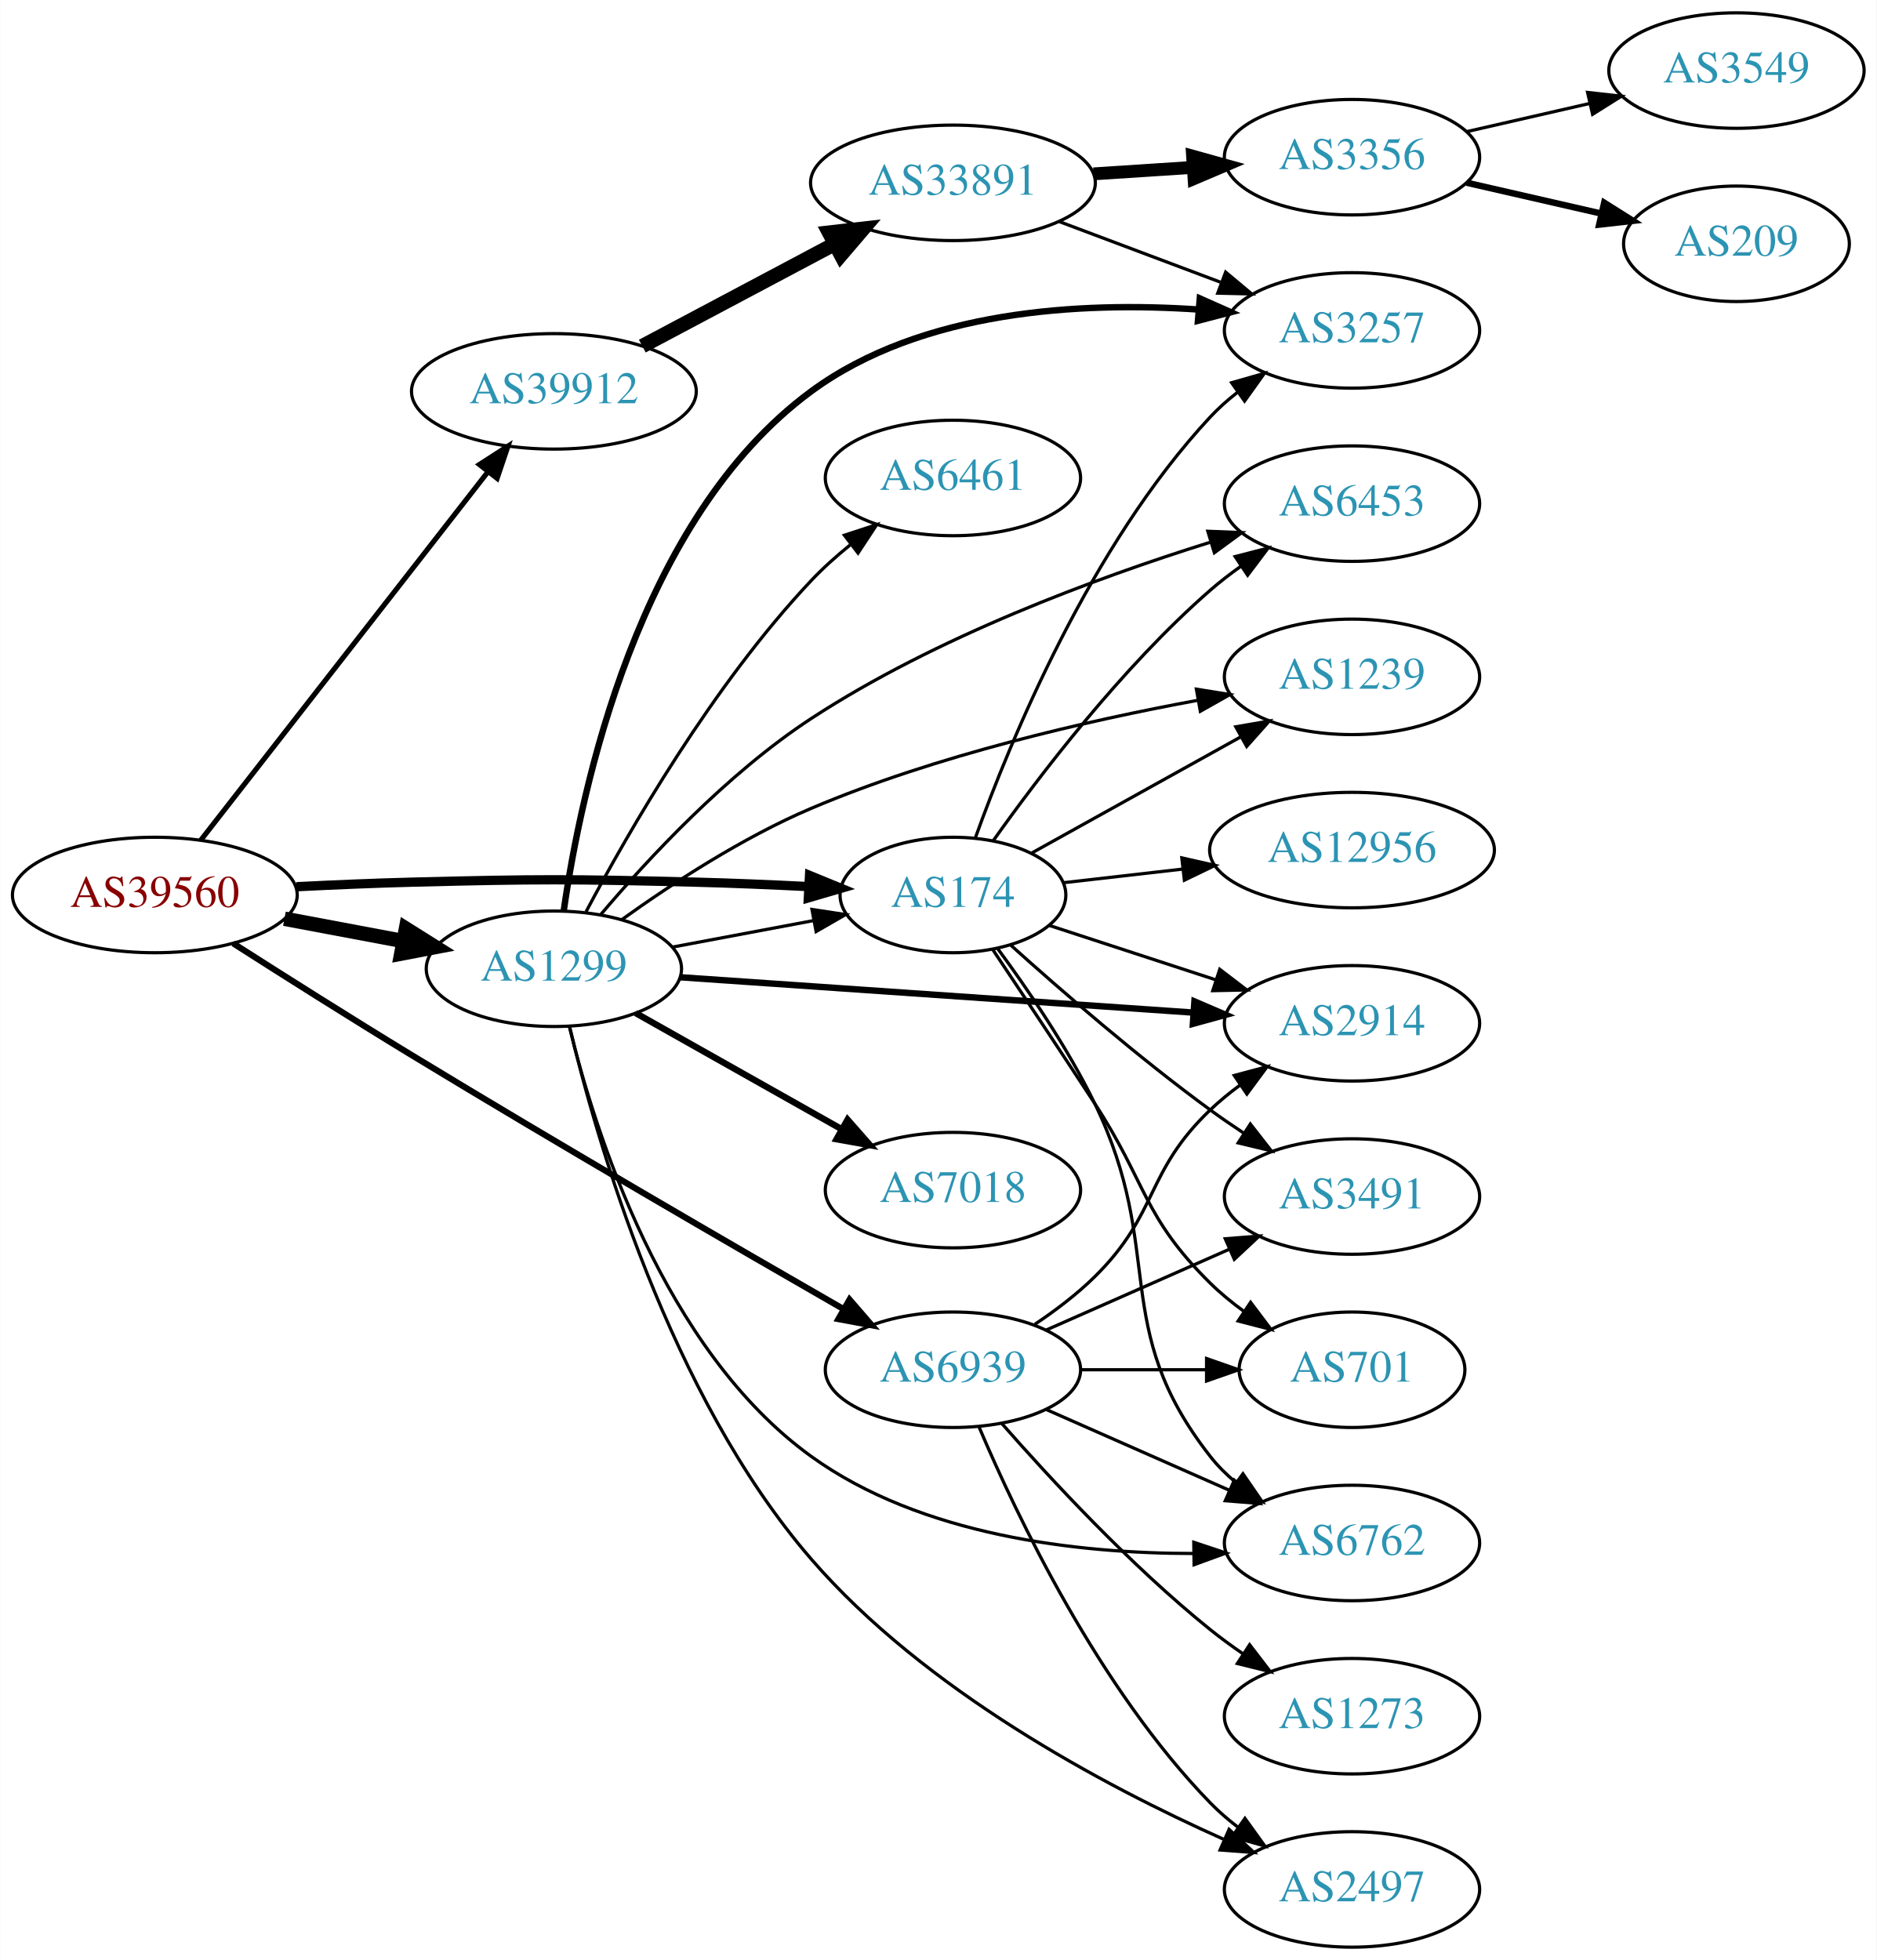
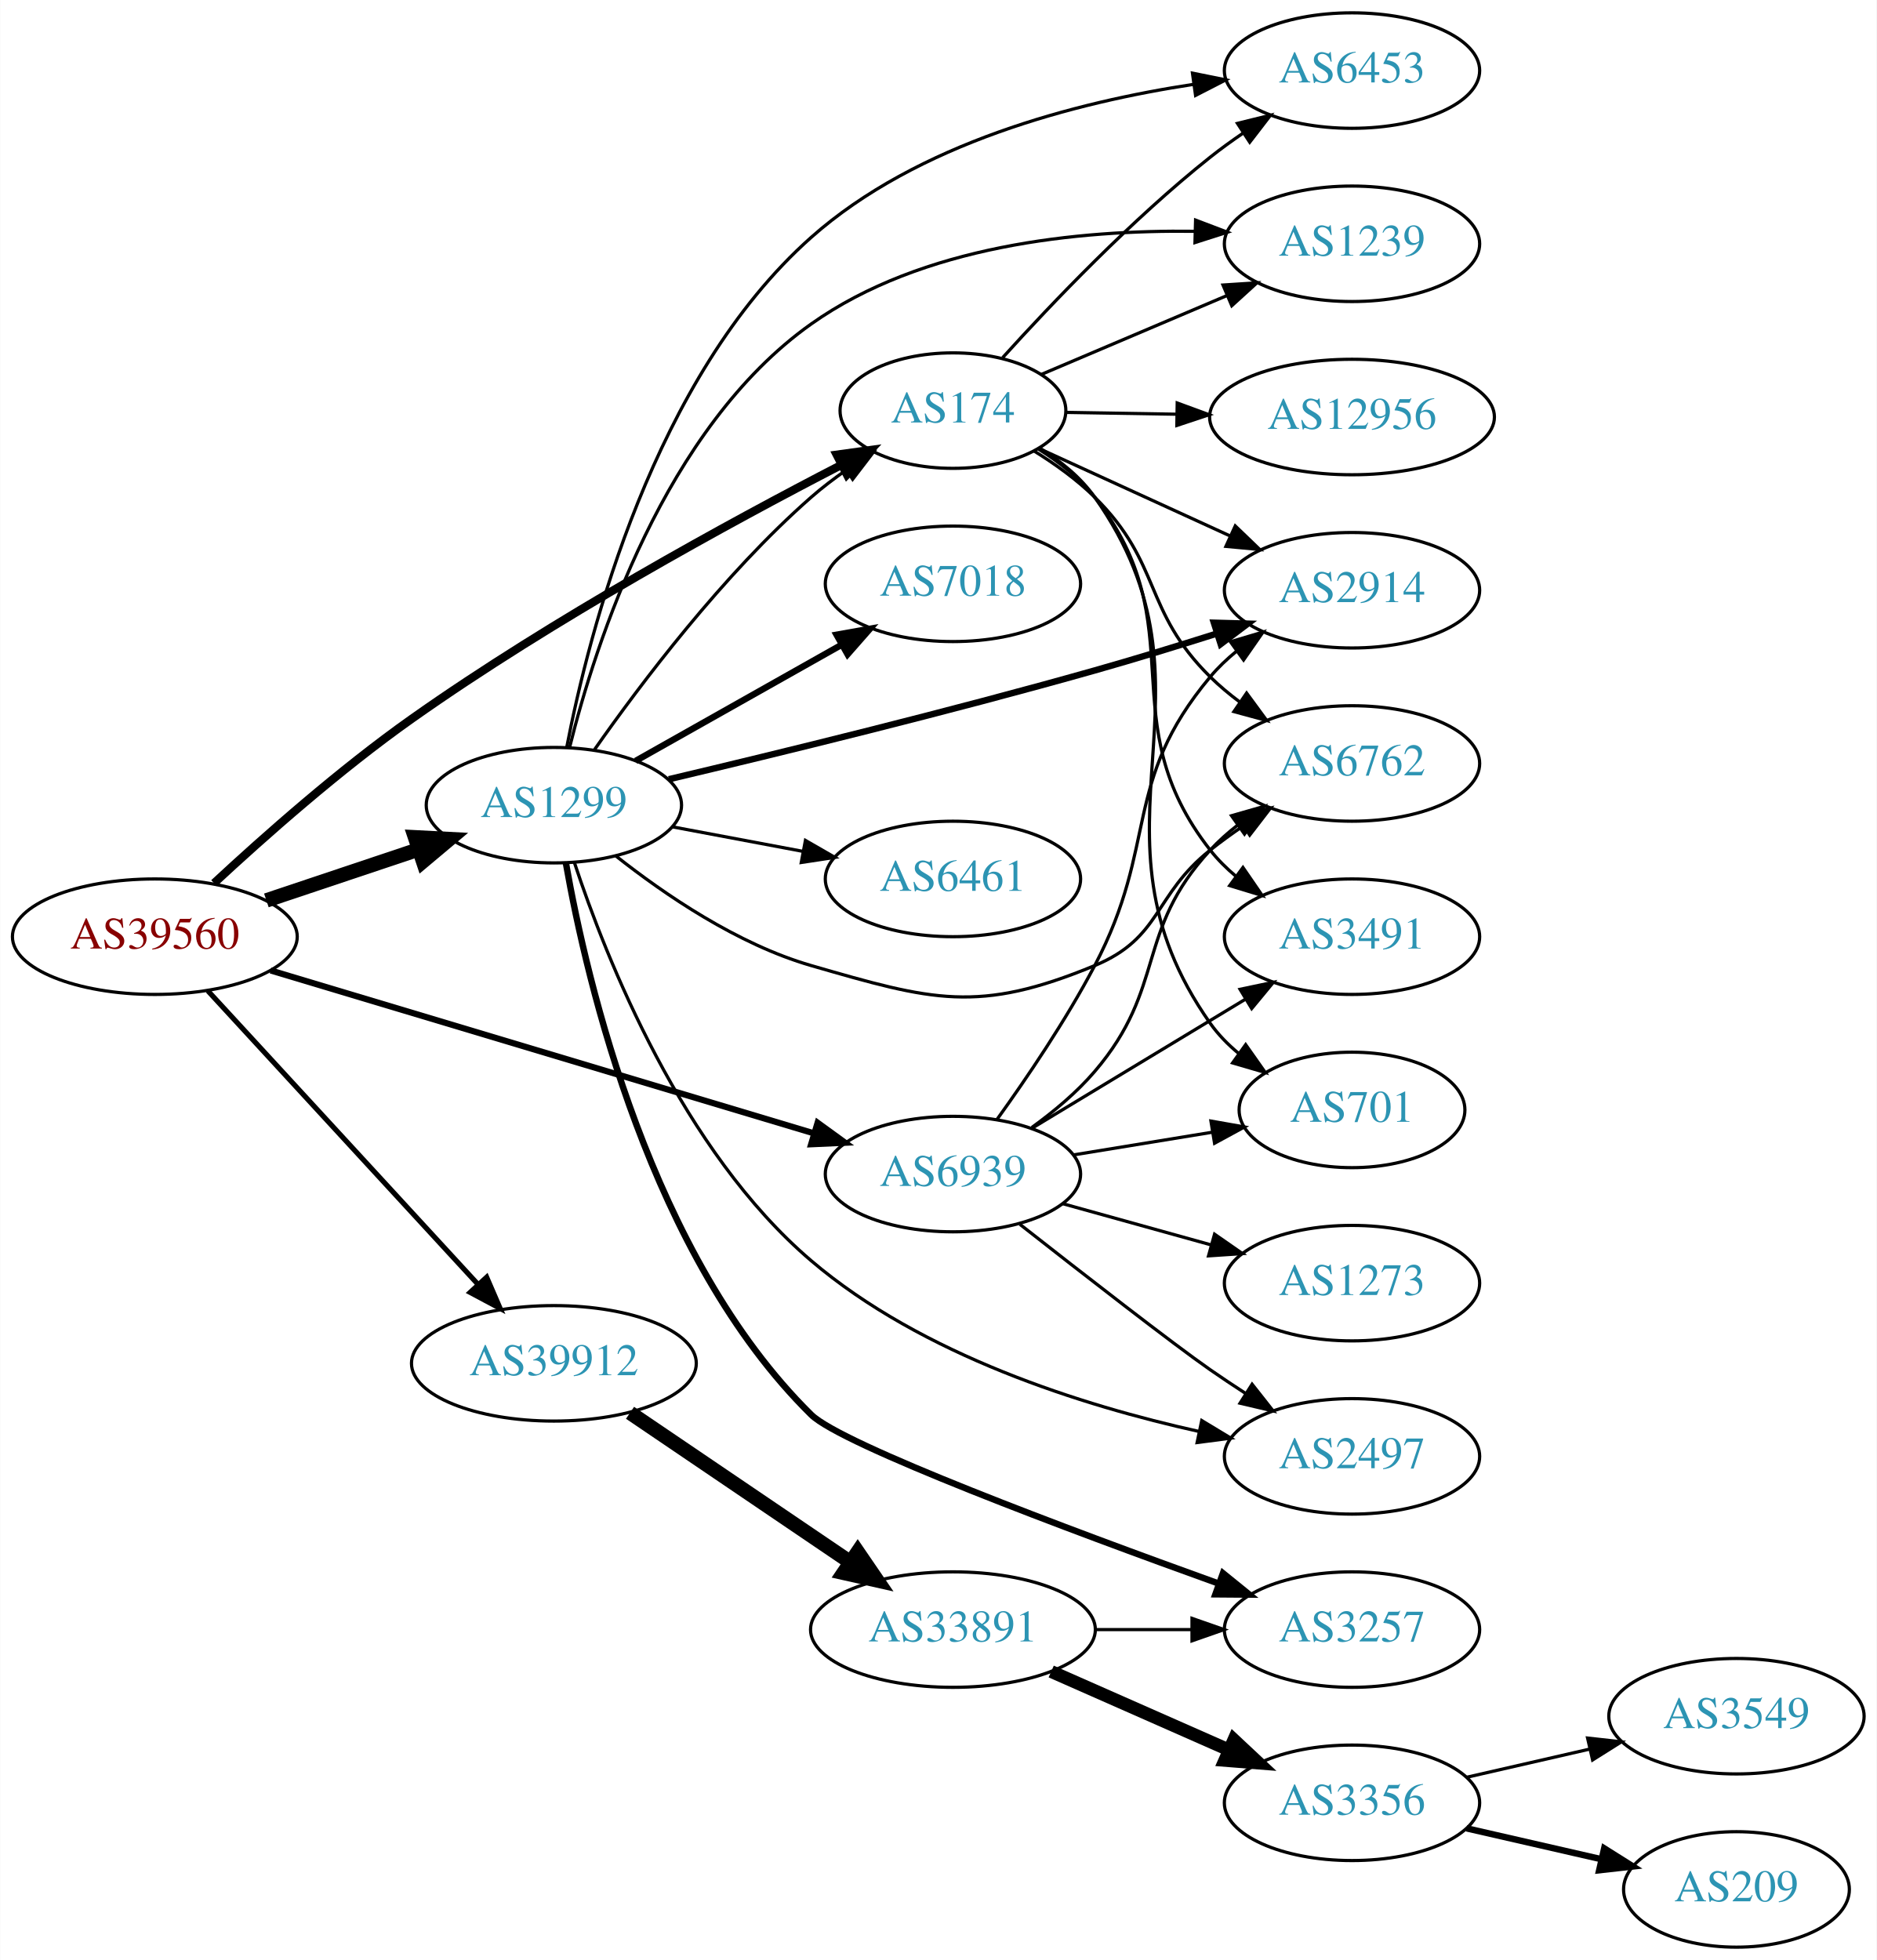
<svg xmlns="http://www.w3.org/2000/svg" xmlns:xlink="http://www.w3.org/1999/xlink" width="585pt" height="611pt" viewBox="0.00 0.00 584.86 611.00">
  <g id="graph0" class="graph" transform="scale(1 1) rotate(0) translate(4 607)">
    <polygon fill="white" stroke="none" points="-4,4 -4,-607 580.862,-607 580.862,4 -4,4" />
    <g id="node1" class="node">
      <g id="a_node1">
        <a xlink:href="/asn/39560" xlink:title="AS39560 ~ KT-NET Communications GmbH [AT]">
-           <ellipse fill="#ffffff" stroke="black" cx="44.196" cy="-328" rx="44.393" ry="18" />
-           <text text-anchor="middle" x="44.196" y="-324.3" font-family="Times,serif" font-size="14.00" fill="#880000">AS39560</text>
+           <ellipse fill="#ffffff" stroke="black" cx="44.196" cy="-315" rx="44.393" ry="18" />
+           <text text-anchor="middle" x="44.196" y="-311.3" font-family="Times,serif" font-size="14.00" fill="#880000">AS39560</text>
        </a>
      </g>
    </g>
    <g id="node2" class="node">
      <g id="a_node2">
        <a xlink:href="/asn/174" xlink:title="AS174 ~ Cogent Communications [US]">
-           <ellipse fill="#ffffff" stroke="black" cx="292.98" cy="-328" rx="35.194" ry="18" />
-           <text text-anchor="middle" x="292.98" y="-324.3" font-family="Times,serif" font-size="14.00" fill="#2c94b3">AS174</text>
+           <ellipse fill="#ffffff" stroke="black" cx="292.98" cy="-479" rx="35.194" ry="18" />
+           <text text-anchor="middle" x="292.98" y="-475.3" font-family="Times,serif" font-size="14.00" fill="#2c94b3">AS174</text>
        </a>
      </g>
    </g>
    <g id="edge1" class="edge">
-       <path fill="none" stroke="black" stroke-width="2.893" d="M88.339,-330.575C100.033,-331.165 112.694,-331.705 124.392,-332 163.665,-332.991 173.511,-332.991 212.784,-332 224.164,-331.713 236.455,-331.194 247.881,-330.623" />
-       <polygon fill="black" stroke="black" stroke-width="2.893" points="248.277,-334.107 258.08,-330.089 247.911,-327.116 248.277,-334.107" />
+       <path fill="none" stroke="black" stroke-width="2.571" d="M62.647,-331.683C78.19,-346.117 101.891,-367.111 124.392,-383 168.456,-414.116 223.321,-444.035 258.011,-461.974" />
+       <polygon fill="black" stroke="black" stroke-width="2.571" points="256.739,-465.256 267.234,-466.707 259.935,-459.028 256.739,-465.256" />
    </g>
    <g id="node3" class="node">
      <g id="a_node3">
        <a xlink:href="/asn/1299" xlink:title="AS1299 ~ Telia Carrier [EU]">
-           <ellipse fill="#ffffff" stroke="black" cx="168.588" cy="-305" rx="39.794" ry="18" />
-           <text text-anchor="middle" x="168.588" y="-301.3" font-family="Times,serif" font-size="14.00" fill="#2c94b3">AS1299</text>
+           <ellipse fill="#ffffff" stroke="black" cx="168.588" cy="-356" rx="39.794" ry="18" />
+           <text text-anchor="middle" x="168.588" y="-352.3" font-family="Times,serif" font-size="14.00" fill="#2c94b3">AS1299</text>
        </a>
      </g>
    </g>
    <g id="edge2" class="edge">
-       <path fill="none" stroke="black" stroke-width="4.5" d="M84.595,-320.596C96.388,-318.38 109.422,-315.931 121.599,-313.642" />
-       <polygon fill="black" stroke="black" stroke-width="4.5" points="122.479,-317.483 131.58,-311.767 121.025,-309.744 122.479,-317.483" />
+       <path fill="none" stroke="black" stroke-width="4.5" d="M78.964,-326.312C93.591,-331.212 110.853,-336.994 126.239,-342.148" />
+       <polygon fill="black" stroke="black" stroke-width="4.5" points="125.299,-345.986 136.032,-345.429 127.801,-338.519 125.299,-345.986" />
    </g>
    <g id="node4" class="node">
      <g id="a_node4">
        <a xlink:href="/asn/39912" xlink:title="AS39912 ~ oja.at GmbH [AT]">
-           <ellipse fill="#ffffff" stroke="black" cx="168.588" cy="-485" rx="44.393" ry="18" />
-           <text text-anchor="middle" x="168.588" y="-481.3" font-family="Times,serif" font-size="14.00" fill="#2c94b3">AS39912</text>
+           <ellipse fill="#ffffff" stroke="black" cx="168.588" cy="-182" rx="44.393" ry="18" />
+           <text text-anchor="middle" x="168.588" y="-178.3" font-family="Times,serif" font-size="14.00" fill="#2c94b3">AS39912</text>
        </a>
      </g>
    </g>
    <g id="edge3" class="edge">
-       <path fill="none" stroke="black" stroke-width="1.607" d="M58.527,-345.101C80.139,-372.824 122.926,-427.709 148.003,-459.877" />
-       <polygon fill="black" stroke="black" stroke-width="1.607" points="145.365,-462.186 154.274,-467.92 150.886,-457.882 145.365,-462.186" />
+       <path fill="none" stroke="black" stroke-width="1.607" d="M60.697,-298.155C82.008,-274.998 120.494,-233.176 145.006,-206.539" />
+       <polygon fill="black" stroke="black" stroke-width="1.607" points="147.63,-208.856 151.826,-199.128 142.479,-204.116 147.63,-208.856" />
    </g>
    <g id="node5" class="node">
      <g id="a_node5">
        <a xlink:href="/asn/6939" xlink:title="AS6939 ~ Hurricane Electric LLC [US]">
-           <ellipse fill="#ffffff" stroke="black" cx="292.98" cy="-180" rx="39.794" ry="18" />
-           <text text-anchor="middle" x="292.98" y="-176.3" font-family="Times,serif" font-size="14.00" fill="#2c94b3">AS6939</text>
+           <ellipse fill="#ffffff" stroke="black" cx="292.98" cy="-241" rx="39.794" ry="18" />
+           <text text-anchor="middle" x="292.98" y="-237.3" font-family="Times,serif" font-size="14.00" fill="#2c94b3">AS6939</text>
        </a>
      </g>
    </g>
    <g id="edge4" class="edge">
-       <path fill="none" stroke="black" stroke-width="1.929" d="M68.63,-312.912C84.325,-302.879 105.495,-289.486 124.392,-278 170.595,-249.917 224.7,-218.548 258.661,-199.038" />
-       <polygon fill="black" stroke="black" stroke-width="1.929" points="260.751,-201.875 267.683,-193.863 257.267,-195.803 260.751,-201.875" />
+       <path fill="none" stroke="black" stroke-width="1.929" d="M80.292,-304.476C124.893,-291.102 201.813,-268.037 249.627,-253.7" />
+       <polygon fill="black" stroke="black" stroke-width="1.929" points="250.793,-257.004 259.366,-250.78 248.782,-250.299 250.793,-257.004" />
    </g>
    <g id="node6" class="node">
      <g id="a_node6">
-         <a xlink:href="/asn/3257" xlink:title="AS3257 ~ GTT [DE]">
-           <ellipse fill="#ffffff" stroke="black" cx="417.373" cy="-504" rx="39.794" ry="18" />
-           <text text-anchor="middle" x="417.373" y="-500.3" font-family="Times,serif" font-size="14.00" fill="#2c94b3">AS3257</text>
+         <a xlink:href="/asn/2914" xlink:title="AS2914 ~ NTT America, Inc. [US]">
+           <ellipse fill="#ffffff" stroke="black" cx="417.373" cy="-423" rx="39.794" ry="18" />
+           <text text-anchor="middle" x="417.373" y="-419.3" font-family="Times,serif" font-size="14.00" fill="#2c94b3">AS2914</text>
        </a>
      </g>
    </g>
    <g id="edge5" class="edge">
-       <path fill="none" stroke="black" d="M299.998,-345.905C310.782,-375.896 335.821,-436.93 373.176,-477 375.739,-479.749 378.642,-482.33 381.701,-484.722" />
-       <polygon fill="black" stroke="black" points="379.847,-487.697 390.036,-490.6 383.881,-481.977 379.847,-487.697" />
+       <path fill="none" stroke="black" d="M319.638,-467.261C336.987,-459.323 360.167,-448.717 379.487,-439.877" />
+       <polygon fill="black" stroke="black" points="380.982,-443.042 388.619,-435.699 378.069,-436.677 380.982,-443.042" />
    </g>
    <g id="node7" class="node">
      <g id="a_node7">
        <a xlink:href="/asn/6762" xlink:title="AS6762 ~ TELECOM ITALIA SPARKLE S.p.A. [IT]">
-           <ellipse fill="#ffffff" stroke="black" cx="417.373" cy="-126" rx="39.794" ry="18" />
-           <text text-anchor="middle" x="417.373" y="-122.3" font-family="Times,serif" font-size="14.00" fill="#2c94b3">AS6762</text>
+           <ellipse fill="#ffffff" stroke="black" cx="417.373" cy="-369" rx="39.794" ry="18" />
+           <text text-anchor="middle" x="417.373" y="-365.3" font-family="Times,serif" font-size="14.00" fill="#2c94b3">AS6762</text>
        </a>
      </g>
    </g>
    <g id="edge6" class="edge">
-       <path fill="none" stroke="black" d="M306.859,-311.378C316.236,-298.673 328.724,-280.435 337.176,-263 359.617,-216.712 341.466,-193.504 373.176,-153 375.493,-150.04 378.232,-147.319 381.187,-144.839" />
-       <polygon fill="black" stroke="black" points="383.38,-147.571 389.379,-138.838 379.244,-141.924 383.38,-147.571" />
+       <path fill="none" stroke="black" d="M318.218,-466.443C324.804,-462.367 331.639,-457.468 337.176,-452 358.231,-431.211 352.122,-416.789 373.176,-396 375.999,-393.214 379.157,-390.575 382.448,-388.118" />
+       <polygon fill="black" stroke="black" points="384.516,-390.944 390.785,-382.402 380.558,-385.17 384.516,-390.944" />
    </g>
    <g id="node8" class="node">
      <g id="a_node8">
-         <a xlink:href="/asn/701" xlink:title="AS701 ~ UUNET [US]">
-           <ellipse fill="#ffffff" stroke="black" cx="417.373" cy="-180" rx="35.194" ry="18" />
-           <text text-anchor="middle" x="417.373" y="-176.3" font-family="Times,serif" font-size="14.00" fill="#2c94b3">AS701</text>
+         <a xlink:href="/asn/12956" xlink:title="AS12956 ~ TELXIUS [ES]">
+           <ellipse fill="#ffffff" stroke="black" cx="417.373" cy="-477" rx="44.393" ry="18" />
+           <text text-anchor="middle" x="417.373" y="-473.3" font-family="Times,serif" font-size="14.00" fill="#2c94b3">AS12956</text>
        </a>
      </g>
    </g>
    <g id="edge7" class="edge">
-       <path fill="none" stroke="black" d="M305.42,-310.94C314.168,-297.857 326.501,-279.332 337.176,-263 353.365,-238.233 352.122,-227.789 373.176,-207 376.378,-203.839 380.013,-200.868 383.783,-198.136" />
-       <polygon fill="black" stroke="black" points="385.763,-201.022 392.135,-192.557 381.875,-195.201 385.763,-201.022" />
+       <path fill="none" stroke="black" d="M328.073,-478.443C338.796,-478.268 350.91,-478.07 362.651,-477.878" />
+       <polygon fill="black" stroke="black" points="362.887,-481.375 372.829,-477.712 362.773,-474.376 362.887,-481.375" />
    </g>
    <g id="node9" class="node">
      <g id="a_node9">
-         <a xlink:href="/asn/6453" xlink:title="AS6453 ~ TATA COMMUNICATIONS (AMERICA) INC [US]">
-           <ellipse fill="#ffffff" stroke="black" cx="417.373" cy="-450" rx="39.794" ry="18" />
-           <text text-anchor="middle" x="417.373" y="-446.3" font-family="Times,serif" font-size="14.00" fill="#2c94b3">AS6453</text>
+         <a xlink:href="/asn/701" xlink:title="AS701 ~ UUNET [US]">
+           <ellipse fill="#ffffff" stroke="black" cx="417.373" cy="-261" rx="35.194" ry="18" />
+           <text text-anchor="middle" x="417.373" y="-257.3" font-family="Times,serif" font-size="14.00" fill="#2c94b3">AS701</text>
        </a>
      </g>
    </g>
    <g id="edge8" class="edge">
-       <path fill="none" stroke="black" d="M305.475,-344.837C319.77,-364.986 345.667,-399.006 373.176,-423 376.165,-425.607 379.432,-428.129 382.789,-430.516" />
-       <polygon fill="black" stroke="black" points="380.948,-433.496 391.207,-436.142 384.838,-427.676 380.948,-433.496" />
+       <path fill="none" stroke="black" d="M320.029,-467.317C326.481,-463.303 332.794,-458.216 337.176,-452 380.178,-391.011 330.175,-348.989 373.176,-288 375.642,-284.504 378.718,-281.364 382.086,-278.572" />
+       <polygon fill="black" stroke="black" points="384.224,-281.346 390.324,-272.683 380.153,-275.651 384.224,-281.346" />
    </g>
    <g id="node10" class="node">
      <g id="a_node10">
-         <a xlink:href="/asn/12956" xlink:title="AS12956 ~ TELXIUS [ES]">
-           <ellipse fill="#ffffff" stroke="black" cx="417.373" cy="-342" rx="44.393" ry="18" />
-           <text text-anchor="middle" x="417.373" y="-338.3" font-family="Times,serif" font-size="14.00" fill="#2c94b3">AS12956</text>
+         <a xlink:href="/asn/6453" xlink:title="AS6453 ~ TATA COMMUNICATIONS (AMERICA) INC [US]">
+           <ellipse fill="#ffffff" stroke="black" cx="417.373" cy="-585" rx="39.794" ry="18" />
+           <text text-anchor="middle" x="417.373" y="-581.3" font-family="Times,serif" font-size="14.00" fill="#2c94b3">AS6453</text>
        </a>
      </g>
    </g>
    <g id="edge9" class="edge">
-       <path fill="none" stroke="black" d="M327.425,-331.826C338.929,-333.142 352.094,-334.647 364.705,-336.09" />
-       <polygon fill="black" stroke="black" points="364.326,-339.569 374.659,-337.228 365.121,-332.615 364.326,-339.569" />
+       <path fill="none" stroke="black" d="M308.491,-495.527C323.684,-512.318 348.696,-538.549 373.176,-558 376.448,-560.599 379.984,-563.159 383.574,-565.605" />
+       <polygon fill="black" stroke="black" points="381.666,-568.539 391.953,-571.072 385.49,-562.676 381.666,-568.539" />
    </g>
    <g id="node11" class="node">
      <g id="a_node11">
-         <a xlink:href="/asn/2914" xlink:title="AS2914 ~ NTT America, Inc. [US]">
-           <ellipse fill="#ffffff" stroke="black" cx="417.373" cy="-288" rx="39.794" ry="18" />
-           <text text-anchor="middle" x="417.373" y="-284.3" font-family="Times,serif" font-size="14.00" fill="#2c94b3">AS2914</text>
+         <a xlink:href="/asn/3491" xlink:title="AS3491 ~ PCCW Global, Inc. [US]">
+           <ellipse fill="#ffffff" stroke="black" cx="417.373" cy="-315" rx="39.794" ry="18" />
+           <text text-anchor="middle" x="417.373" y="-311.3" font-family="Times,serif" font-size="14.00" fill="#2c94b3">AS3491</text>
        </a>
      </g>
    </g>
    <g id="edge10" class="edge">
-       <path fill="none" stroke="black" d="M322.986,-318.521C338.468,-313.461 357.793,-307.145 374.84,-301.574" />
-       <polygon fill="black" stroke="black" points="376.149,-304.828 384.567,-298.395 373.975,-298.174 376.149,-304.828" />
+       <path fill="none" stroke="black" d="M319.625,-467.017C326.075,-463.001 332.488,-457.989 337.176,-452 368.887,-411.496 341.466,-382.504 373.176,-342 375.493,-339.04 378.232,-336.319 381.187,-333.839" />
+       <polygon fill="black" stroke="black" points="383.38,-336.571 389.379,-327.838 379.244,-330.924 383.38,-336.571" />
    </g>
    <g id="node12" class="node">
      <g id="a_node12">
-         <a xlink:href="/asn/3491" xlink:title="AS3491 ~ PCCW Global, Inc. [US]">
-           <ellipse fill="#ffffff" stroke="black" cx="417.373" cy="-234" rx="39.794" ry="18" />
-           <text text-anchor="middle" x="417.373" y="-230.3" font-family="Times,serif" font-size="14.00" fill="#2c94b3">AS3491</text>
+         <a xlink:href="/asn/1239" xlink:title="AS1239 ~ Sprint [US]">
+           <ellipse fill="#ffffff" stroke="black" cx="417.373" cy="-531" rx="39.794" ry="18" />
+           <text text-anchor="middle" x="417.373" y="-527.3" font-family="Times,serif" font-size="14.00" fill="#2c94b3">AS1239</text>
        </a>
      </g>
    </g>
    <g id="edge11" class="edge">
-       <path fill="none" stroke="black" d="M311.009,-312.353C326.664,-298.274 350.773,-277.349 373.176,-261 376.552,-258.537 380.153,-256.063 383.781,-253.667" />
-       <polygon fill="black" stroke="black" points="385.681,-256.606 392.203,-248.256 381.898,-250.716 385.681,-256.606" />
+       <path fill="none" stroke="black" d="M320.538,-490.283C337.421,-497.456 359.549,-506.858 378.288,-514.819" />
+       <polygon fill="black" stroke="black" points="377.16,-518.143 387.733,-518.832 379.897,-511.7 377.16,-518.143" />
+     </g>
+     <g id="edge19" class="edge">
+       <path fill="none" stroke="black" d="M181.298,-373.386C195.609,-393.801 221.329,-427.928 248.784,-452 252.167,-454.966 255.912,-457.82 259.74,-460.488" />
+       <polygon fill="black" stroke="black" points="257.868,-463.446 268.148,-466.007 261.709,-457.594 257.868,-463.446" />
+     </g>
+     <g id="edge13" class="edge">
+       <path fill="none" stroke="black" stroke-width="2" d="M204.414,-364.081C238.424,-372.125 291.574,-385.101 337.176,-398 349.533,-401.495 362.877,-405.584 375.026,-409.431" />
+       <polygon fill="black" stroke="black" stroke-width="2" points="374.312,-412.877 384.903,-412.587 376.442,-406.209 374.312,-412.877" />
+     </g>
+     <g id="edge14" class="edge">
+       <path fill="none" stroke="black" d="M187.946,-340.138C203.118,-328.142 225.823,-312.642 248.784,-306 286.523,-295.084 300.881,-290.966 337.176,-306 358.081,-314.659 355.469,-327.913 373.176,-342 376.447,-344.602 379.981,-347.162 383.571,-349.609" />
+       <polygon fill="black" stroke="black" points="381.662,-352.543 391.95,-355.077 385.487,-346.681 381.662,-352.543" />
+     </g>
+     <g id="edge20" class="edge">
+       <path fill="none" stroke="black" d="M172.569,-373.941C179.427,-409.545 199.668,-489.444 248.784,-533 281.91,-562.376 331.438,-575.157 368.068,-580.718" />
+       <polygon fill="black" stroke="black" points="367.646,-584.193 378.033,-582.103 368.61,-577.259 367.646,-584.193" />
+     </g>
+     <g id="edge16" class="edge">
+       <path fill="none" stroke="black" d="M173.5,-374.063C181.508,-406.339 203.014,-473.562 248.784,-506 283.408,-530.538 332.227,-535.36 368.248,-534.894" />
+       <polygon fill="black" stroke="black" points="368.614,-538.385 378.516,-534.615 368.424,-531.388 368.614,-538.385" />
    </g>
    <g id="node13" class="node">
      <g id="a_node13">
-         <a xlink:href="/asn/1239" xlink:title="AS1239 ~ Sprint [US]">
-           <ellipse fill="#ffffff" stroke="black" cx="417.373" cy="-396" rx="39.794" ry="18" />
-           <text text-anchor="middle" x="417.373" y="-392.3" font-family="Times,serif" font-size="14.00" fill="#2c94b3">AS1239</text>
+         <a xlink:href="/asn/2497" xlink:title="AS2497 ~ Internet Initiative Japan Inc. [JP]">
+           <ellipse fill="#ffffff" stroke="black" cx="417.373" cy="-153" rx="39.794" ry="18" />
+           <text text-anchor="middle" x="417.373" y="-149.3" font-family="Times,serif" font-size="14.00" fill="#2c94b3">AS2497</text>
        </a>
      </g>
    </g>
    <g id="edge12" class="edge">
-       <path fill="none" stroke="black" d="M317.579,-341.111C336.095,-351.398 362.108,-365.851 382.794,-377.344" />
-       <polygon fill="black" stroke="black" points="381.145,-380.432 391.586,-382.229 384.545,-374.313 381.145,-380.432" />
-     </g>
-     <g id="edge21" class="edge">
-       <path fill="none" stroke="black" d="M205.648,-311.776C219.379,-314.357 235.154,-317.321 249.432,-320.004" />
-       <polygon fill="black" stroke="black" points="249.038,-323.492 259.513,-321.899 250.331,-316.612 249.038,-323.492" />
-     </g>
-     <g id="edge13" class="edge">
-       <path fill="none" stroke="black" stroke-width="2" d="M171.679,-323.205C177.01,-360.46 194.759,-445.227 248.784,-485 283.231,-510.359 332.934,-512.964 369.266,-510.525" />
-       <polygon fill="black" stroke="black" stroke-width="2" points="369.929,-513.983 379.607,-509.673 369.353,-507.006 369.929,-513.983" />
-     </g>
-     <g id="edge17" class="edge">
-       <path fill="none" stroke="black" d="M173.399,-287.011C181.296,-254.501 202.698,-186.258 248.784,-153 283.15,-128.2 331.789,-122.743 367.822,-122.722" />
-       <polygon fill="black" stroke="black" points="368.051,-126.225 378.098,-122.862 368.146,-119.226 368.051,-126.225" />
-     </g>
-     <g id="edge20" class="edge">
-       <path fill="none" stroke="black" d="M183.196,-321.906C197.854,-339.201 222.618,-365.892 248.784,-383 287.692,-408.439 337.787,-426.894 373.036,-437.917" />
-       <polygon fill="black" stroke="black" points="372.429,-441.391 383.016,-440.964 374.473,-434.696 372.429,-441.391" />
-     </g>
-     <g id="edge15" class="edge">
-       <path fill="none" stroke="black" stroke-width="2" d="M207.878,-302.362C250.924,-299.397 320.911,-294.576 367.778,-291.347" />
-       <polygon fill="black" stroke="black" stroke-width="2" points="368.258,-294.823 377.993,-290.644 367.777,-287.839 368.258,-294.823" />
-     </g>
-     <g id="edge16" class="edge">
-       <path fill="none" stroke="black" d="M189.747,-320.314C205.178,-331.376 227.382,-345.912 248.784,-355 287.762,-371.551 334.8,-382.325 369.108,-388.656" />
-       <polygon fill="black" stroke="black" points="368.864,-392.168 379.323,-390.479 370.094,-385.276 368.864,-392.168" />
+       <path fill="none" stroke="black" d="M174.989,-338.073C184.865,-308.221 208.601,-248.23 248.784,-214 283.363,-184.544 333.348,-168.816 369.725,-160.755" />
+       <polygon fill="black" stroke="black" points="370.534,-164.161 379.6,-158.68 369.094,-157.311 370.534,-164.161" />
    </g>
    <g id="node14" class="node">
      <g id="a_node14">
-         <a xlink:href="/asn/7018" xlink:title="AS7018 ~ AT&amp;T Services, Inc. [US]">
-           <ellipse fill="#ffffff" stroke="black" cx="292.98" cy="-236" rx="39.794" ry="18" />
-           <text text-anchor="middle" x="292.98" y="-232.3" font-family="Times,serif" font-size="14.00" fill="#2c94b3">AS7018</text>
-         </a>
-       </g>
-     </g>
-     <g id="edge14" class="edge">
-       <path fill="none" stroke="black" stroke-width="2" d="M194.062,-291.203C212.452,-280.835 237.864,-266.509 258.191,-255.049" />
-       <polygon fill="black" stroke="black" stroke-width="2" points="260.137,-257.97 267.13,-250.01 256.7,-251.872 260.137,-257.97" />
+         <a xlink:href="/asn/3257" xlink:title="AS3257 ~ GTT [DE]">
+           <ellipse fill="#ffffff" stroke="black" cx="417.373" cy="-99" rx="39.794" ry="18" />
+           <text text-anchor="middle" x="417.373" y="-95.3" font-family="Times,serif" font-size="14.00" fill="#2c94b3">AS3257</text>
+         </a>
+       </g>
+     </g>
+     <g id="edge15" class="edge">
+       <path fill="none" stroke="black" stroke-width="2" d="M172.328,-337.968C178.874,-300.856 198.768,-215.291 248.784,-166 258.291,-156.631 329.377,-130.055 375.864,-113.326" />
+       <polygon fill="black" stroke="black" stroke-width="2" points="377.147,-116.585 385.379,-109.916 374.785,-109.995 377.147,-116.585" />
    </g>
    <g id="node15" class="node">
      <g id="a_node15">
-         <a xlink:href="/asn/2497" xlink:title="AS2497 ~ Internet Initiative Japan Inc. [JP]">
-           <ellipse fill="#ffffff" stroke="black" cx="417.373" cy="-18" rx="39.794" ry="18" />
-           <text text-anchor="middle" x="417.373" y="-14.3" font-family="Times,serif" font-size="14.00" fill="#2c94b3">AS2497</text>
-         </a>
-       </g>
-     </g>
-     <g id="edge18" class="edge">
-       <path fill="none" stroke="black" d="M173.443,-287.103C181.808,-251.794 204.535,-172.162 248.784,-121 284.16,-80.098 339.893,-50.388 377.264,-33.673" />
-       <polygon fill="black" stroke="black" points="379.05,-36.712 386.815,-29.505 376.25,-30.297 379.05,-36.712" />
+         <a xlink:href="/asn/7018" xlink:title="AS7018 ~ AT&amp;T Services, Inc. [US]">
+           <ellipse fill="#ffffff" stroke="black" cx="292.98" cy="-425" rx="39.794" ry="18" />
+           <text text-anchor="middle" x="292.98" y="-421.3" font-family="Times,serif" font-size="14.00" fill="#2c94b3">AS7018</text>
+         </a>
+       </g>
+     </g>
+     <g id="edge17" class="edge">
+       <path fill="none" stroke="black" stroke-width="2" d="M194.062,-369.797C212.452,-380.165 237.864,-394.491 258.191,-405.951" />
+       <polygon fill="black" stroke="black" stroke-width="2" points="256.7,-409.128 267.13,-410.99 260.137,-403.03 256.7,-409.128" />
    </g>
    <g id="node16" class="node">
      <g id="a_node16">
        <a xlink:href="/asn/6461" xlink:title="AS6461 ~ Zayo Bandwidth [US]">
-           <ellipse fill="#ffffff" stroke="black" cx="292.98" cy="-458" rx="39.794" ry="18" />
-           <text text-anchor="middle" x="292.98" y="-454.3" font-family="Times,serif" font-size="14.00" fill="#2c94b3">AS6461</text>
-         </a>
-       </g>
-     </g>
-     <g id="edge19" class="edge">
-       <path fill="none" stroke="black" d="M178.623,-322.801C191.807,-347.694 218.114,-393.496 248.784,-426 252.453,-429.888 256.643,-433.639 260.937,-437.118" />
-       <polygon fill="black" stroke="black" points="259.141,-440.151 269.212,-443.441 263.391,-434.588 259.141,-440.151" />
+           <ellipse fill="#ffffff" stroke="black" cx="292.98" cy="-333" rx="39.794" ry="18" />
+           <text text-anchor="middle" x="292.98" y="-329.3" font-family="Times,serif" font-size="14.00" fill="#2c94b3">AS6461</text>
+         </a>
+       </g>
+     </g>
+     <g id="edge18" class="edge">
+       <path fill="none" stroke="black" d="M205.648,-349.224C218.347,-346.837 232.794,-344.122 246.188,-341.605" />
+       <polygon fill="black" stroke="black" points="246.997,-345.015 256.178,-339.728 245.704,-338.135 246.997,-345.015" />
    </g>
    <g id="node17" class="node">
      <g id="a_node17">
        <a xlink:href="/asn/33891" xlink:title="AS33891 ~ CORE-BACKBONE GMBH GLOBAL NETWORK [DE]">
-           <ellipse fill="#ffffff" stroke="black" cx="292.98" cy="-550" rx="44.393" ry="18" />
-           <text text-anchor="middle" x="292.98" y="-546.3" font-family="Times,serif" font-size="14.00" fill="#2c94b3">AS33891</text>
-         </a>
-       </g>
-     </g>
-     <g id="edge22" class="edge">
-       <path fill="none" stroke="black" stroke-width="4.5" d="M196.146,-499.104C213.667,-508.409 236.837,-520.715 256.006,-530.895" />
-       <polygon fill="black" stroke="black" stroke-width="4.5" points="254.374,-534.486 265.052,-535.699 258.067,-527.531 254.374,-534.486" />
+           <ellipse fill="#ffffff" stroke="black" cx="292.98" cy="-99" rx="44.393" ry="18" />
+           <text text-anchor="middle" x="292.98" y="-95.3" font-family="Times,serif" font-size="14.00" fill="#2c94b3">AS33891</text>
+         </a>
+       </g>
+     </g>
+     <g id="edge21" class="edge">
+       <path fill="none" stroke="black" stroke-width="4.5" d="M192.322,-166.583C211.644,-153.48 239.568,-134.544 260.945,-120.047" />
+       <polygon fill="black" stroke="black" stroke-width="4.5" points="263.302,-123.206 269.368,-114.335 258.882,-116.688 263.302,-123.206" />
+     </g>
+     <g id="edge31" class="edge">
+       <path fill="none" stroke="black" d="M306.728,-258.055C315.92,-270.83 328.232,-288.966 337.176,-306 357.205,-344.143 345.544,-362.948 373.176,-396 375.587,-398.884 378.388,-401.554 381.383,-404.002" />
+       <polygon fill="black" stroke="black" points="379.474,-406.941 389.63,-409.959 383.573,-401.266 379.474,-406.941" />
+     </g>
+     <g id="edge29" class="edge">
+       <path fill="none" stroke="black" d="M317.583,-255.535C324.451,-260.503 331.599,-266.472 337.176,-273 359.646,-299.298 349.687,-316.609 373.176,-342 375.729,-344.759 378.624,-347.346 381.679,-349.742" />
+       <polygon fill="black" stroke="black" points="379.821,-352.715 390.008,-355.626 383.86,-346.998 379.821,-352.715" />
    </g>
    <g id="edge28" class="edge">
-       <path fill="none" stroke="black" d="M322.06,-167.611C339.008,-160.134 360.805,-150.517 379.174,-142.412" />
-       <polygon fill="black" stroke="black" points="380.688,-145.57 388.424,-138.331 377.862,-139.166 380.688,-145.57" />
-     </g>
-     <g id="edge32" class="edge">
-       <path fill="none" stroke="black" d="M332.706,-180C345.195,-180 359.134,-180 371.998,-180" />
-       <polygon fill="black" stroke="black" points="372.035,-183.5 382.035,-180 372.035,-176.5 372.035,-183.5" />
-     </g>
-     <g id="edge31" class="edge">
-       <path fill="none" stroke="black" d="M318.509,-194.166C324.954,-198.484 331.644,-203.547 337.176,-209 357.194,-228.734 352.84,-241.595 373.176,-261 376.046,-263.738 379.235,-266.345 382.545,-268.783" />
-       <polygon fill="black" stroke="black" points="380.669,-271.74 390.905,-274.474 384.608,-265.953 380.669,-271.74" />
+       <path fill="none" stroke="black" d="M330.702,-247.001C344.301,-249.223 359.829,-251.76 373.898,-254.059" />
+       <polygon fill="black" stroke="black" points="373.401,-257.524 383.835,-255.683 374.53,-250.616 373.401,-257.524" />
+     </g>
+     <g id="edge30" class="edge">
+       <path fill="none" stroke="black" d="M317.579,-255.268C336.543,-266.734 363.371,-282.954 384.285,-295.6" />
+       <polygon fill="black" stroke="black" points="382.478,-298.597 392.847,-300.776 386.1,-292.607 382.478,-298.597" />
    </g>
    <g id="edge27" class="edge">
-       <path fill="none" stroke="black" d="M322.06,-192.389C339.008,-199.866 360.805,-209.483 379.174,-217.588" />
-       <polygon fill="black" stroke="black" points="377.862,-220.834 388.424,-221.669 380.688,-214.43 377.862,-220.834" />
-     </g>
-     <g id="edge29" class="edge">
-       <path fill="none" stroke="black" d="M301.171,-162.025C312.938,-134.318 338.512,-80.652 373.176,-45 375.797,-42.305 378.737,-39.761 381.82,-37.392" />
-       <polygon fill="black" stroke="black" points="383.995,-40.141 390.189,-31.545 379.986,-34.403 383.995,-40.141" />
+       <path fill="none" stroke="black" d="M313.865,-225.328C333.339,-210.046 361.705,-187.975 373.176,-180 376.689,-177.558 380.417,-175.075 384.153,-172.653" />
+       <polygon fill="black" stroke="black" points="386.227,-175.482 392.787,-167.163 382.471,-169.575 386.227,-175.482" />
    </g>
    <g id="node21" class="node">
      <g id="a_node21">
        <a xlink:href="/asn/1273" xlink:title="AS1273 ~ Vodafone Group PLC [EU]">
-           <ellipse fill="#ffffff" stroke="black" cx="417.373" cy="-72" rx="39.794" ry="18" />
-           <text text-anchor="middle" x="417.373" y="-68.3" font-family="Times,serif" font-size="14.00" fill="#2c94b3">AS1273</text>
-         </a>
-       </g>
-     </g>
-     <g id="edge30" class="edge">
-       <path fill="none" stroke="black" d="M308.133,-163.337C323.234,-146.106 348.355,-118.976 373.176,-99 376.432,-96.38 379.957,-93.808 383.542,-91.354" />
-       <polygon fill="black" stroke="black" points="385.46,-94.281 391.914,-85.879 381.629,-88.423 385.46,-94.281" />
-     </g>
-     <g id="edge24" class="edge">
-       <path fill="none" stroke="black" d="M326.137,-537.914C341.504,-532.139 360.052,-525.168 376.324,-519.052" />
-       <polygon fill="black" stroke="black" points="377.984,-522.167 386.113,-515.373 375.521,-515.615 377.984,-522.167" />
+           <ellipse fill="#ffffff" stroke="black" cx="417.373" cy="-207" rx="39.794" ry="18" />
+           <text text-anchor="middle" x="417.373" y="-203.3" font-family="Times,serif" font-size="14.00" fill="#2c94b3">AS1273</text>
+         </a>
+       </g>
+     </g>
+     <g id="edge26" class="edge">
+       <path fill="none" stroke="black" d="M327.101,-231.799C341.388,-227.83 358.28,-223.138 373.505,-218.908" />
+       <polygon fill="black" stroke="black" points="374.527,-222.257 383.225,-216.208 372.653,-215.513 374.527,-222.257" />
+     </g>
+     <g id="edge23" class="edge">
+       <path fill="none" stroke="black" d="M337.476,-99C347.165,-99 357.502,-99 367.394,-99" />
+       <polygon fill="black" stroke="black" points="367.497,-102.5 377.497,-99 367.497,-95.5 367.497,-102.5" />
    </g>
    <g id="node18" class="node">
      <g id="a_node18">
        <a xlink:href="/asn/3356" xlink:title="AS3356 ~ Level 3 Parent, LLC [US]">
-           <ellipse fill="#ffffff" stroke="black" cx="417.373" cy="-558" rx="39.794" ry="18" />
-           <text text-anchor="middle" x="417.373" y="-554.3" font-family="Times,serif" font-size="14.00" fill="#2c94b3">AS3356</text>
-         </a>
-       </g>
-     </g>
-     <g id="edge23" class="edge">
-       <path fill="none" stroke="black" stroke-width="4" d="M336.787,-552.798C346.817,-553.454 357.574,-554.157 367.834,-554.827" />
-       <polygon fill="black" stroke="black" stroke-width="4" points="367.676,-558.324 377.883,-555.484 368.133,-551.339 367.676,-558.324" />
+           <ellipse fill="#ffffff" stroke="black" cx="417.373" cy="-45" rx="39.794" ry="18" />
+           <text text-anchor="middle" x="417.373" y="-41.3" font-family="Times,serif" font-size="14.00" fill="#2c94b3">AS3356</text>
+         </a>
+       </g>
+     </g>
+     <g id="edge22" class="edge">
+       <path fill="none" stroke="black" stroke-width="4" d="M323.608,-85.928C340.203,-78.606 361.062,-69.403 378.795,-61.579" />
+       <polygon fill="black" stroke="black" stroke-width="4" points="380.543,-64.634 388.279,-57.395 377.717,-58.23 380.543,-64.634" />
    </g>
    <g id="node19" class="node">
      <g id="a_node19">
        <a xlink:href="/asn/3549" xlink:title="AS3549 ~ Level 3 Parent, LLC [US]">
-           <ellipse fill="#ffffff" stroke="black" cx="537.215" cy="-585" rx="39.794" ry="18" />
-           <text text-anchor="middle" x="537.215" y="-581.3" font-family="Times,serif" font-size="14.00" fill="#2c94b3">AS3549</text>
-         </a>
-       </g>
-     </g>
-     <g id="edge25" class="edge">
-       <path fill="none" stroke="black" d="M453.092,-565.955C465.092,-568.704 478.713,-571.825 491.405,-574.733" />
-       <polygon fill="black" stroke="black" points="490.808,-578.187 501.337,-577.009 492.371,-571.364 490.808,-578.187" />
+           <ellipse fill="#ffffff" stroke="black" cx="537.215" cy="-72" rx="39.794" ry="18" />
+           <text text-anchor="middle" x="537.215" y="-68.3" font-family="Times,serif" font-size="14.00" fill="#2c94b3">AS3549</text>
+         </a>
+       </g>
+     </g>
+     <g id="edge24" class="edge">
+       <path fill="none" stroke="black" d="M453.092,-52.955C465.092,-55.704 478.713,-58.825 491.405,-61.733" />
+       <polygon fill="black" stroke="black" points="490.808,-65.187 501.337,-64.009 492.371,-58.364 490.808,-65.187" />
    </g>
    <g id="node20" class="node">
      <g id="a_node20">
        <a xlink:href="/asn/209" xlink:title="AS209 ~ CenturyLink Communications, LLC [US]">
-           <ellipse fill="#ffffff" stroke="black" cx="537.215" cy="-531" rx="35.194" ry="18" />
-           <text text-anchor="middle" x="537.215" y="-527.3" font-family="Times,serif" font-size="14.00" fill="#2c94b3">AS209</text>
-         </a>
-       </g>
-     </g>
-     <g id="edge26" class="edge">
-       <path fill="none" stroke="black" stroke-width="2" d="M453.092,-550.045C466.184,-547.045 481.207,-543.604 494.847,-540.478" />
-       <polygon fill="black" stroke="black" stroke-width="2" points="495.989,-543.807 504.955,-538.162 494.425,-536.984 495.989,-543.807" />
+           <ellipse fill="#ffffff" stroke="black" cx="537.215" cy="-18" rx="35.194" ry="18" />
+           <text text-anchor="middle" x="537.215" y="-14.3" font-family="Times,serif" font-size="14.00" fill="#2c94b3">AS209</text>
+         </a>
+       </g>
+     </g>
+     <g id="edge25" class="edge">
+       <path fill="none" stroke="black" stroke-width="2" d="M453.092,-37.045C466.184,-34.045 481.207,-30.604 494.847,-27.478" />
+       <polygon fill="black" stroke="black" stroke-width="2" points="495.989,-30.807 504.955,-25.162 494.425,-23.984 495.989,-30.807" />
    </g>
  </g>
</svg>
